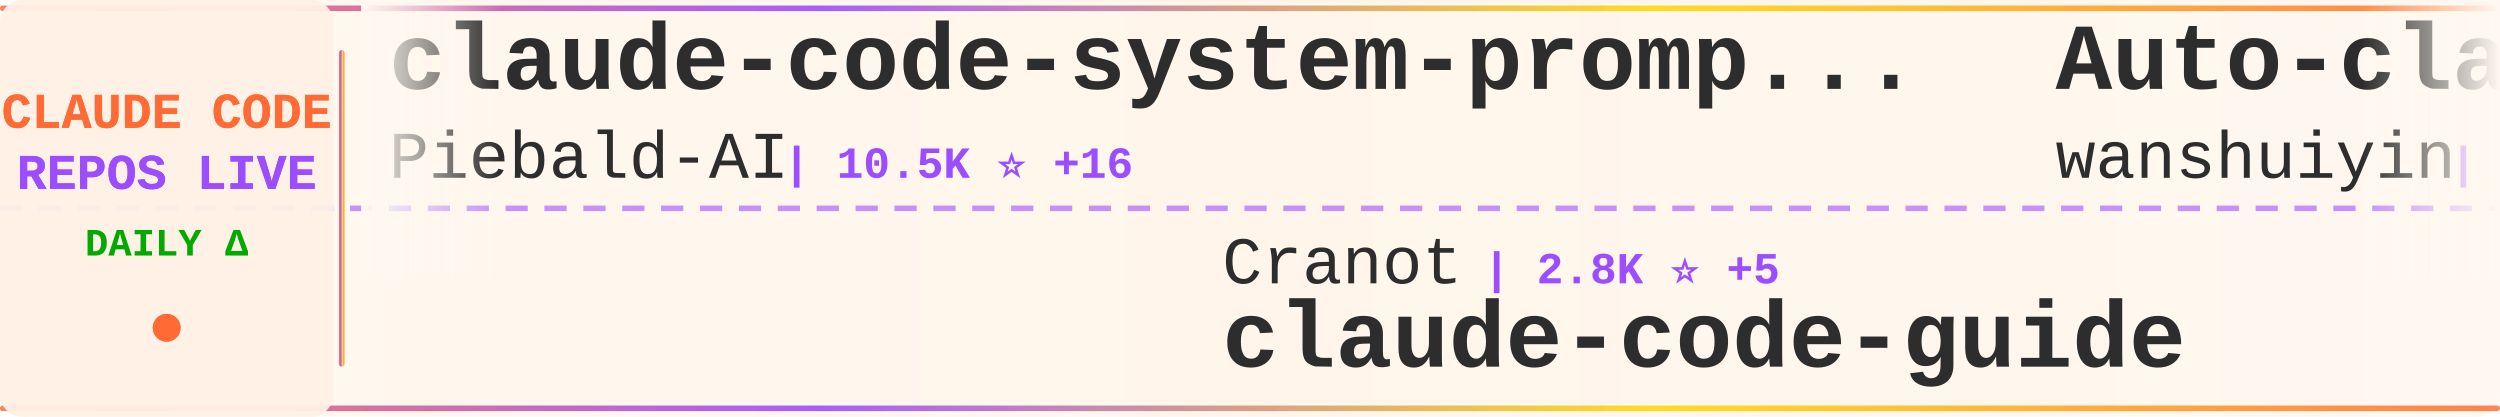
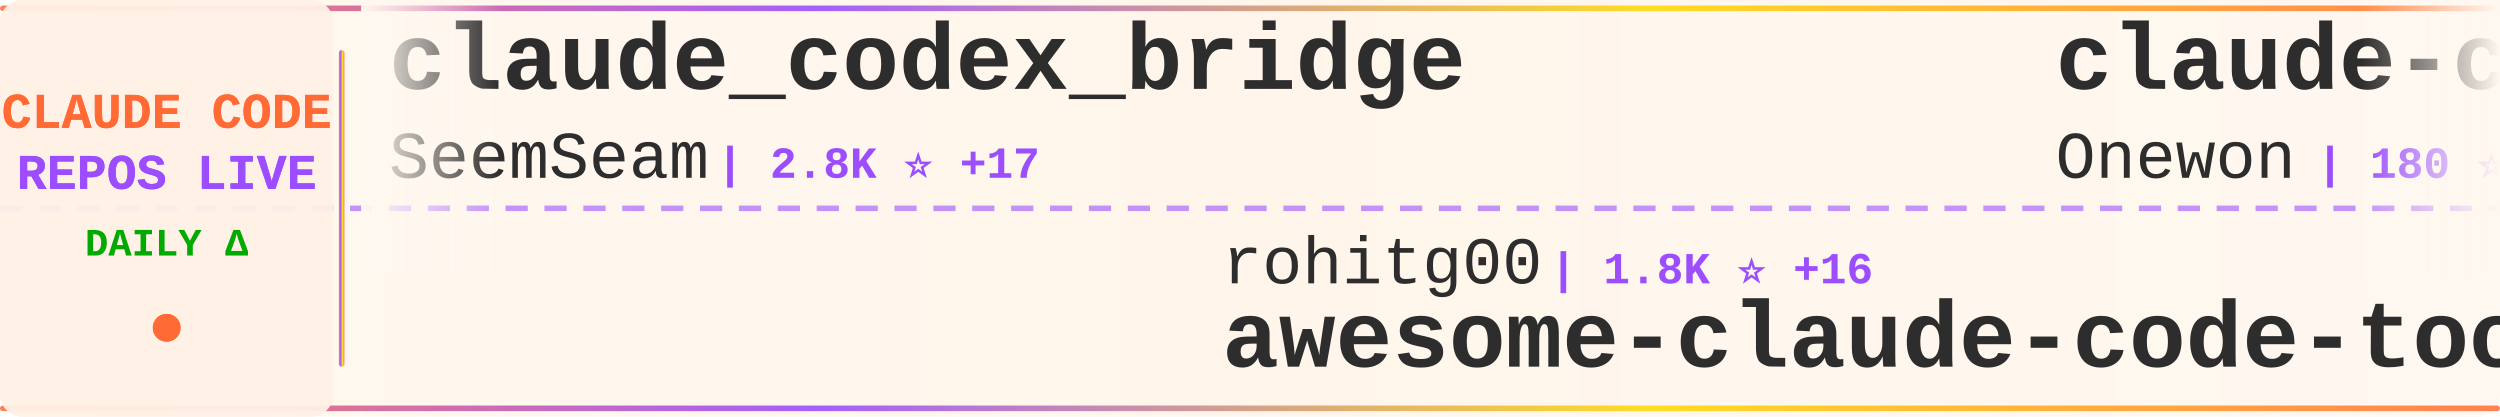
<svg xmlns="http://www.w3.org/2000/svg" width="900" height="150">
  <defs>
    <linearGradient id="tickerBg" x1="0%" y1="0%" x2="100%" y2="0%">
      <stop offset="0%" style="stop-color:#fff8f0;stop-opacity:0.98" />
      <stop offset="50%" style="stop-color:#fff5eb;stop-opacity:1" />
      <stop offset="100%" style="stop-color:#fff8f0;stop-opacity:0.98" />
    </linearGradient>
    <linearGradient id="borderGrad" x1="0%" y1="0%" x2="100%" y2="0%">
      <stop offset="0%" style="stop-color:#FF6B35;stop-opacity:0.85">
        <animate attributeName="stop-opacity" values="0.85;1;0.85" dur="2s" repeatCount="indefinite" />
      </stop>
      <stop offset="33%" style="stop-color:#9C4EFF;stop-opacity:0.9">
        <animate attributeName="stop-opacity" values="0.9;1;0.9" dur="2.2s" repeatCount="indefinite" />
      </stop>
      <stop offset="66%" style="stop-color:#FFD700;stop-opacity:0.85">
        <animate attributeName="stop-opacity" values="0.85;1;0.85" dur="1.8s" repeatCount="indefinite" />
      </stop>
      <stop offset="100%" style="stop-color:#FF6B35;stop-opacity:0.85">
        <animate attributeName="stop-opacity" values="0.85;1;0.85" dur="2s" repeatCount="indefinite" />
      </stop>
    </linearGradient>
    <filter id="textGlow">
      <feGaussianBlur stdDeviation="0.15" result="coloredBlur" />
      <feMerge>
        <feMergeNode in="coloredBlur" />
        <feMergeNode in="SourceGraphic" />
      </feMerge>
    </filter>
    <filter id="metricGlow">
      <feGaussianBlur stdDeviation="0.2" result="coloredBlur" />
      <feMerge>
        <feMergeNode in="coloredBlur" />
        <feMergeNode in="SourceGraphic" />
      </feMerge>
    </filter>
    <linearGradient id="leftFade" x1="0%" y1="0%" x2="100%" y2="0%">
      <stop offset="0%" style="stop-color:#fff8f0;stop-opacity:1" />
      <stop offset="100%" style="stop-color:#fff8f0;stop-opacity:0" />
    </linearGradient>
    <linearGradient id="rightFade" x1="0%" y1="0%" x2="100%" y2="0%">
      <stop offset="0%" style="stop-color:#fff8f0;stop-opacity:0" />
      <stop offset="100%" style="stop-color:#fff8f0;stop-opacity:1" />
    </linearGradient>
  </defs>
  <rect width="900" height="150" fill="url(#tickerBg)" rx="8" />
  <rect x="0" y="2" width="900" height="2" fill="url(#borderGrad)" rx="1" />
  <rect x="0" y="146" width="900" height="2" fill="url(#borderGrad)" rx="1" />
  <line x1="0" y1="75" x2="900" y2="75" stroke="#9C4EFF" stroke-width="2" stroke-dasharray="8 6" opacity="0.6" />
  <rect x="0" y="0" width="120" height="150" fill="#fff0e6" opacity="0.95" rx="8" />
  <text x="60" y="46" font-family="'Courier New', monospace" font-size="18" font-weight="bold" fill="#FF6B35" text-anchor="middle" filter="url(#textGlow)">
    CLAUDE CODE
  </text>
  <text x="60" y="68" font-family="'Courier New', monospace" font-size="18" font-weight="bold" fill="#9C4EFF" text-anchor="middle" filter="url(#textGlow)">
    REPOS LIVE
  </text>
  <text x="60" y="92" font-family="'Courier New', monospace" font-size="14" font-weight="bold" fill="#00aa00" text-anchor="middle">
    DAILY Δ
  </text>
  <circle cx="60" cy="118" r="5" fill="#FF6B35" filter="url(#metricGlow)">
    <animate attributeName="r" values="4;6;4" dur="1.5s" repeatCount="indefinite" />
    <animate attributeName="opacity" values="0.6;1;0.6" dur="1.5s" repeatCount="indefinite" />
  </circle>
  <rect x="122" y="18" width="2" height="114" fill="url(#borderGrad)" rx="1" />
  <clipPath id="tickerClip">
    <rect x="130" y="0" width="770" height="150" />
  </clipPath>
  <g clip-path="url(#tickerClip)">
    <g id="tickerItems">
      <animateTransform attributeName="transform" attributeType="XML" type="translate" from="0 0" to="-3000 0" dur="54s" repeatCount="indefinite" />
      <g transform="translate(0, 0)">
-         <text x="140" y="32" font-family="'Courier New', monospace" font-size="34" font-weight="bold" fill="#2d2d2d">claude-code-system-promp...</text>
-         <text x="140" y="64" font-family="'Courier New', monospace" font-size="24" font-weight="normal" fill="#2d2d2d" opacity="1.0">Piebald-AI</text>
-         <text x="282" y="64" font-family="'Courier New', monospace" font-size="16" font-weight="bold" fill="#9C4EFF"> | 10.5K ⭐ +16</text>
+         <text x="140" y="32" font-family="'Courier New', monospace" font-size="34" font-weight="bold" fill="#2d2d2d">claude_codex_bridge</text>
+         <text x="140" y="64" font-family="'Courier New', monospace" font-size="24" font-weight="normal" fill="#2d2d2d" opacity="1.0">SeemSeam</text>
+         <text x="258" y="64" font-family="'Courier New', monospace" font-size="16" font-weight="bold" fill="#9C4EFF"> | 2.8K ⭐ +17</text>
      </g>
      <g transform="translate(300, 0)">
-         <text x="140" y="102" font-family="'Courier New', monospace" font-size="24" font-weight="normal" fill="#2d2d2d" opacity="1.0">Cranot</text>
-         <text x="234" y="102" font-family="'Courier New', monospace" font-size="16" font-weight="bold" fill="#9C4EFF"> | 2.8K ⭐ +5</text>
-         <text x="140" y="132" font-family="'Courier New', monospace" font-size="34" font-weight="bold" fill="#2d2d2d">claude-code-guide</text>
+         <text x="140" y="102" font-family="'Courier New', monospace" font-size="24" font-weight="normal" fill="#2d2d2d" opacity="1.0">rohitg00</text>
+         <text x="258" y="102" font-family="'Courier New', monospace" font-size="16" font-weight="bold" fill="#9C4EFF"> | 1.8K ⭐ +16</text>
+         <text x="140" y="132" font-family="'Courier New', monospace" font-size="34" font-weight="bold" fill="#2d2d2d">awesome-claude-code-tool...</text>
      </g>
      <g transform="translate(600, 0)">
-         <text x="140" y="32" font-family="'Courier New', monospace" font-size="34" font-weight="bold" fill="#2d2d2d">Auto-claude-code-researc...</text>
-         <text x="140" y="64" font-family="'Courier New', monospace" font-size="24" font-weight="normal" fill="#2d2d2d" opacity="1.0">wanshuiyin</text>
-         <text x="282" y="64" font-family="'Courier New', monospace" font-size="16" font-weight="bold" fill="#9C4EFF"> | 10.5K ⭐ +74</text>
+         <text x="140" y="32" font-family="'Courier New', monospace" font-size="34" font-weight="bold" fill="#2d2d2d">claude-code</text>
+         <text x="140" y="64" font-family="'Courier New', monospace" font-size="24" font-weight="normal" fill="#2d2d2d" opacity="1.0">Onewon</text>
+         <text x="234" y="64" font-family="'Courier New', monospace" font-size="16" font-weight="bold" fill="#9C4EFF"> | 180 ⭐</text>
      </g>
      <g transform="translate(900, 0)">
-         <text x="140" y="102" font-family="'Courier New', monospace" font-size="24" font-weight="normal" fill="#2d2d2d" opacity="1.0">lowcortisolprogrammer</text>
-         <text x="414" y="102" font-family="'Courier New', monospace" font-size="16" font-weight="bold" fill="#9C4EFF"> | 171 ⭐</text>
-         <text x="140" y="132" font-family="'Courier New', monospace" font-size="34" font-weight="bold" fill="#2d2d2d">claude-code</text>
+         <text x="140" y="102" font-family="'Courier New', monospace" font-size="24" font-weight="normal" fill="#2d2d2d" opacity="1.0">AprilNEA</text>
+         <text x="258" y="102" font-family="'Courier New', monospace" font-size="16" font-weight="bold" fill="#9C4EFF"> | 384 ⭐</text>
+         <text x="140" y="132" font-family="'Courier New', monospace" font-size="34" font-weight="bold" fill="#2d2d2d">claude-code-source</text>
      </g>
      <g transform="translate(1200, 0)">
-         <text x="140" y="32" font-family="'Courier New', monospace" font-size="34" font-weight="bold" fill="#2d2d2d">claude-code-webui</text>
-         <text x="140" y="64" font-family="'Courier New', monospace" font-size="24" font-weight="normal" fill="#2d2d2d" opacity="1.0">sugyan</text>
-         <text x="234" y="64" font-family="'Courier New', monospace" font-size="16" font-weight="bold" fill="#9C4EFF"> | 1.1K ⭐ +2</text>
+         <text x="140" y="32" font-family="'Courier New', monospace" font-size="34" font-weight="bold" fill="#2d2d2d">claude-code-templates</text>
+         <text x="140" y="64" font-family="'Courier New', monospace" font-size="24" font-weight="normal" fill="#2d2d2d" opacity="1.0">davila7</text>
+         <text x="246" y="64" font-family="'Courier New', monospace" font-size="16" font-weight="bold" fill="#9C4EFF"> | 27.6K ⭐ +31</text>
      </g>
      <g transform="translate(1500, 0)">
-         <text x="140" y="102" font-family="'Courier New', monospace" font-size="24" font-weight="normal" fill="#2d2d2d" opacity="1.0">T-Lab-CUHKSZ</text>
-         <text x="306" y="102" font-family="'Courier New', monospace" font-size="16" font-weight="bold" fill="#9C4EFF"> | 314 ⭐ +1</text>
+         <text x="140" y="102" font-family="'Courier New', monospace" font-size="24" font-weight="normal" fill="#2d2d2d" opacity="1.0">isboyjc</text>
+         <text x="246" y="102" font-family="'Courier New', monospace" font-size="16" font-weight="bold" fill="#9C4EFF"> | 157 ⭐ +1</text>
        <text x="140" y="132" font-family="'Courier New', monospace" font-size="34" font-weight="bold" fill="#2d2d2d">claude-code</text>
      </g>
      <g transform="translate(1800, 0)">
-         <text x="140" y="32" font-family="'Courier New', monospace" font-size="34" font-weight="bold" fill="#2d2d2d">how-claude-code-works</text>
-         <text x="140" y="64" font-family="'Courier New', monospace" font-size="24" font-weight="normal" fill="#2d2d2d" opacity="1.0">Windy3f3f3f3f</text>
-         <text x="318" y="64" font-family="'Courier New', monospace" font-size="16" font-weight="bold" fill="#9C4EFF"> | 2.5K ⭐ +14</text>
+         <text x="140" y="32" font-family="'Courier New', monospace" font-size="34" font-weight="bold" fill="#2d2d2d">claude-code-proxy</text>
+         <text x="140" y="64" font-family="'Courier New', monospace" font-size="24" font-weight="normal" fill="#2d2d2d" opacity="1.0">1rgs</text>
+         <text x="210" y="64" font-family="'Courier New', monospace" font-size="16" font-weight="bold" fill="#9C4EFF"> | 3.6K ⭐ +3</text>
      </g>
      <g transform="translate(2100, 0)">
-         <text x="140" y="102" font-family="'Courier New', monospace" font-size="24" font-weight="normal" fill="#2d2d2d" opacity="1.0">ghuntley</text>
-         <text x="258" y="102" font-family="'Courier New', monospace" font-size="16" font-weight="bold" fill="#9C4EFF"> | 978 ⭐</text>
-         <text x="140" y="132" font-family="'Courier New', monospace" font-size="34" font-weight="bold" fill="#2d2d2d">claude-code-source-code-...</text>
+         <text x="140" y="102" font-family="'Courier New', monospace" font-size="24" font-weight="normal" fill="#2d2d2d" opacity="1.0">xorespesp</text>
+         <text x="270" y="102" font-family="'Courier New', monospace" font-size="16" font-weight="bold" fill="#9C4EFF"> | 225 ⭐</text>
+         <text x="140" y="132" font-family="'Courier New', monospace" font-size="34" font-weight="bold" fill="#2d2d2d">claude-code</text>
      </g>
      <g transform="translate(2400, 0)">
-         <text x="140" y="32" font-family="'Courier New', monospace" font-size="34" font-weight="bold" fill="#2d2d2d">claude-code-templates</text>
-         <text x="140" y="64" font-family="'Courier New', monospace" font-size="24" font-weight="normal" fill="#2d2d2d" opacity="1.0">davila7</text>
-         <text x="246" y="64" font-family="'Courier New', monospace" font-size="16" font-weight="bold" fill="#9C4EFF"> | 27.5K ⭐ +31</text>
+         <text x="140" y="32" font-family="'Courier New', monospace" font-size="34" font-weight="bold" fill="#2d2d2d">claude-code</text>
+         <text x="140" y="64" font-family="'Courier New', monospace" font-size="24" font-weight="normal" fill="#2d2d2d" opacity="1.0">claude-code-best</text>
+         <text x="354" y="64" font-family="'Courier New', monospace" font-size="16" font-weight="bold" fill="#9C4EFF"> | 18.9K ⭐ +86</text>
      </g>
      <g transform="translate(2700, 0)">
-         <text x="140" y="102" font-family="'Courier New', monospace" font-size="24" font-weight="normal" fill="#2d2d2d" opacity="1.0">fazxes</text>
-         <text x="234" y="102" font-family="'Courier New', monospace" font-size="16" font-weight="bold" fill="#9C4EFF"> | 217 ⭐</text>
-         <text x="140" y="132" font-family="'Courier New', monospace" font-size="34" font-weight="bold" fill="#2d2d2d">Claude-code</text>
+         <text x="140" y="102" font-family="'Courier New', monospace" font-size="24" font-weight="normal" fill="#2d2d2d" opacity="1.0">Windy3f3f3f3f</text>
+         <text x="318" y="102" font-family="'Courier New', monospace" font-size="16" font-weight="bold" fill="#9C4EFF"> | 2.5K ⭐ +19</text>
+         <text x="140" y="132" font-family="'Courier New', monospace" font-size="34" font-weight="bold" fill="#2d2d2d">how-claude-code-works</text>
      </g>
      <g transform="translate(3000, 0)">
-         <text x="140" y="32" font-family="'Courier New', monospace" font-size="34" font-weight="bold" fill="#2d2d2d">claude-code-system-promp...</text>
-         <text x="140" y="64" font-family="'Courier New', monospace" font-size="24" font-weight="normal" fill="#2d2d2d" opacity="1.0">Piebald-AI</text>
-         <text x="282" y="64" font-family="'Courier New', monospace" font-size="16" font-weight="bold" fill="#9C4EFF"> | 10.5K ⭐ +16</text>
+         <text x="140" y="32" font-family="'Courier New', monospace" font-size="34" font-weight="bold" fill="#2d2d2d">claude_codex_bridge</text>
+         <text x="140" y="64" font-family="'Courier New', monospace" font-size="24" font-weight="normal" fill="#2d2d2d" opacity="1.0">SeemSeam</text>
+         <text x="258" y="64" font-family="'Courier New', monospace" font-size="16" font-weight="bold" fill="#9C4EFF"> | 2.8K ⭐ +17</text>
      </g>
      <g transform="translate(3300, 0)">
-         <text x="140" y="102" font-family="'Courier New', monospace" font-size="24" font-weight="normal" fill="#2d2d2d" opacity="1.0">Cranot</text>
-         <text x="234" y="102" font-family="'Courier New', monospace" font-size="16" font-weight="bold" fill="#9C4EFF"> | 2.8K ⭐ +5</text>
-         <text x="140" y="132" font-family="'Courier New', monospace" font-size="34" font-weight="bold" fill="#2d2d2d">claude-code-guide</text>
+         <text x="140" y="102" font-family="'Courier New', monospace" font-size="24" font-weight="normal" fill="#2d2d2d" opacity="1.0">rohitg00</text>
+         <text x="258" y="102" font-family="'Courier New', monospace" font-size="16" font-weight="bold" fill="#9C4EFF"> | 1.8K ⭐ +16</text>
+         <text x="140" y="132" font-family="'Courier New', monospace" font-size="34" font-weight="bold" fill="#2d2d2d">awesome-claude-code-tool...</text>
      </g>
      <g transform="translate(3600, 0)">
-         <text x="140" y="32" font-family="'Courier New', monospace" font-size="34" font-weight="bold" fill="#2d2d2d">Auto-claude-code-researc...</text>
-         <text x="140" y="64" font-family="'Courier New', monospace" font-size="24" font-weight="normal" fill="#2d2d2d" opacity="1.0">wanshuiyin</text>
-         <text x="282" y="64" font-family="'Courier New', monospace" font-size="16" font-weight="bold" fill="#9C4EFF"> | 10.5K ⭐ +74</text>
+         <text x="140" y="32" font-family="'Courier New', monospace" font-size="34" font-weight="bold" fill="#2d2d2d">claude-code</text>
+         <text x="140" y="64" font-family="'Courier New', monospace" font-size="24" font-weight="normal" fill="#2d2d2d" opacity="1.0">Onewon</text>
+         <text x="234" y="64" font-family="'Courier New', monospace" font-size="16" font-weight="bold" fill="#9C4EFF"> | 180 ⭐</text>
      </g>
      <g transform="translate(3900, 0)">
-         <text x="140" y="102" font-family="'Courier New', monospace" font-size="24" font-weight="normal" fill="#2d2d2d" opacity="1.0">lowcortisolprogrammer</text>
-         <text x="414" y="102" font-family="'Courier New', monospace" font-size="16" font-weight="bold" fill="#9C4EFF"> | 171 ⭐</text>
-         <text x="140" y="132" font-family="'Courier New', monospace" font-size="34" font-weight="bold" fill="#2d2d2d">claude-code</text>
+         <text x="140" y="102" font-family="'Courier New', monospace" font-size="24" font-weight="normal" fill="#2d2d2d" opacity="1.0">AprilNEA</text>
+         <text x="258" y="102" font-family="'Courier New', monospace" font-size="16" font-weight="bold" fill="#9C4EFF"> | 384 ⭐</text>
+         <text x="140" y="132" font-family="'Courier New', monospace" font-size="34" font-weight="bold" fill="#2d2d2d">claude-code-source</text>
      </g>
    </g>
  </g>
  <rect x="130" y="0" width="50" height="100" fill="url(#leftFade)" />
  <rect x="850" y="0" width="50" height="100" fill="url(#rightFade)" />
</svg>
